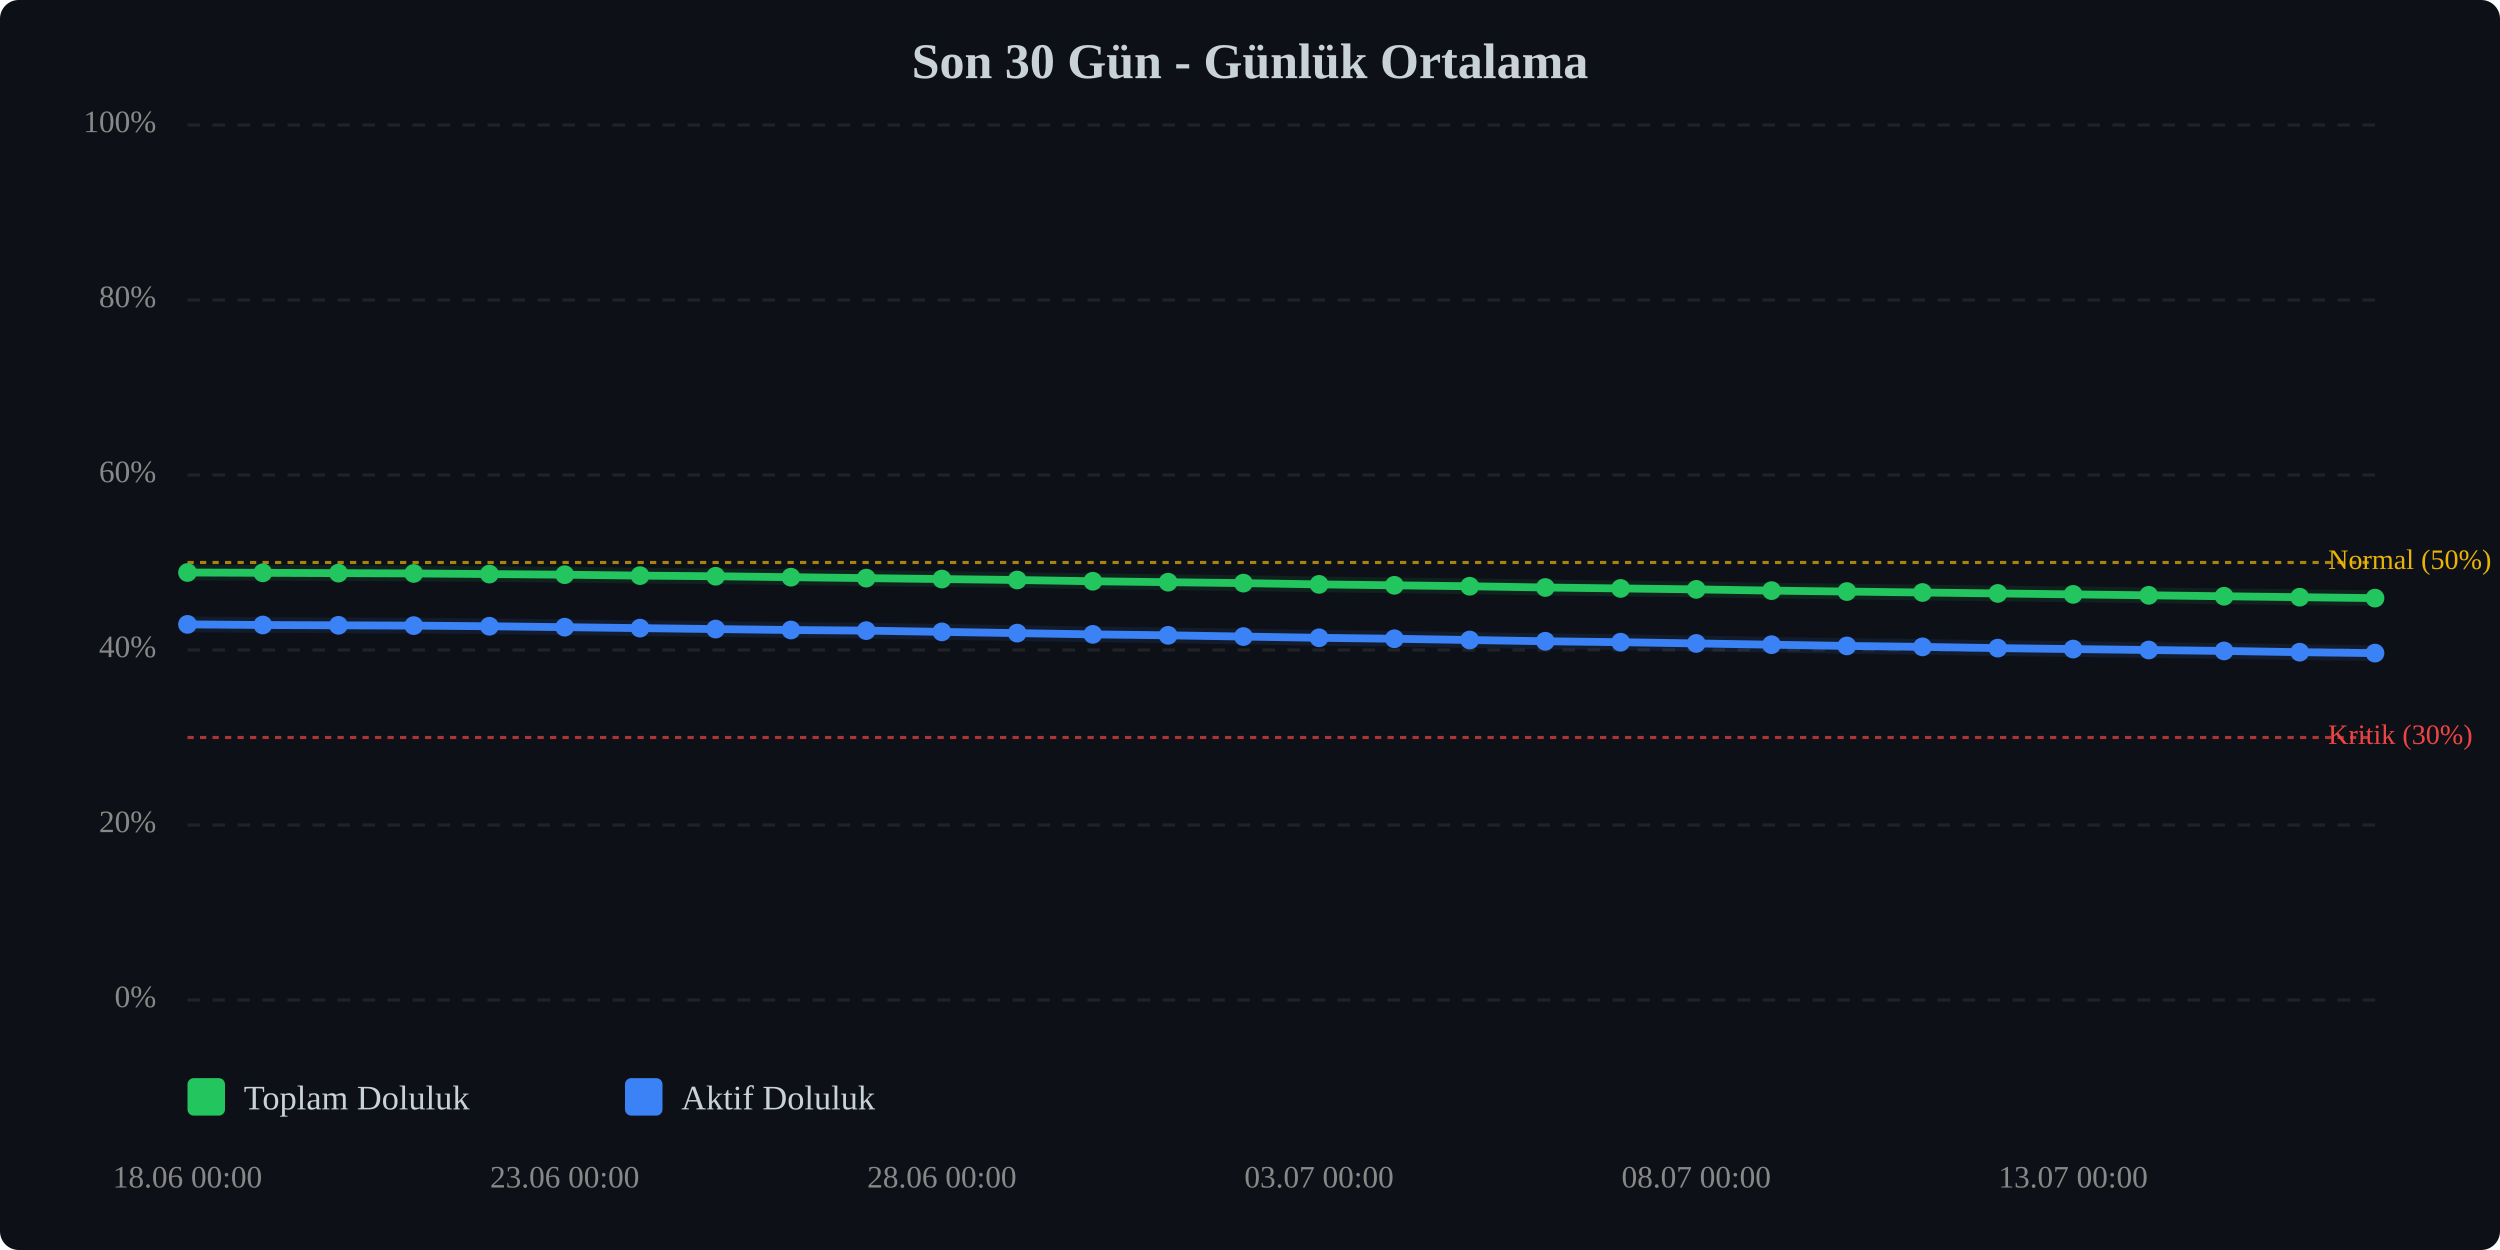
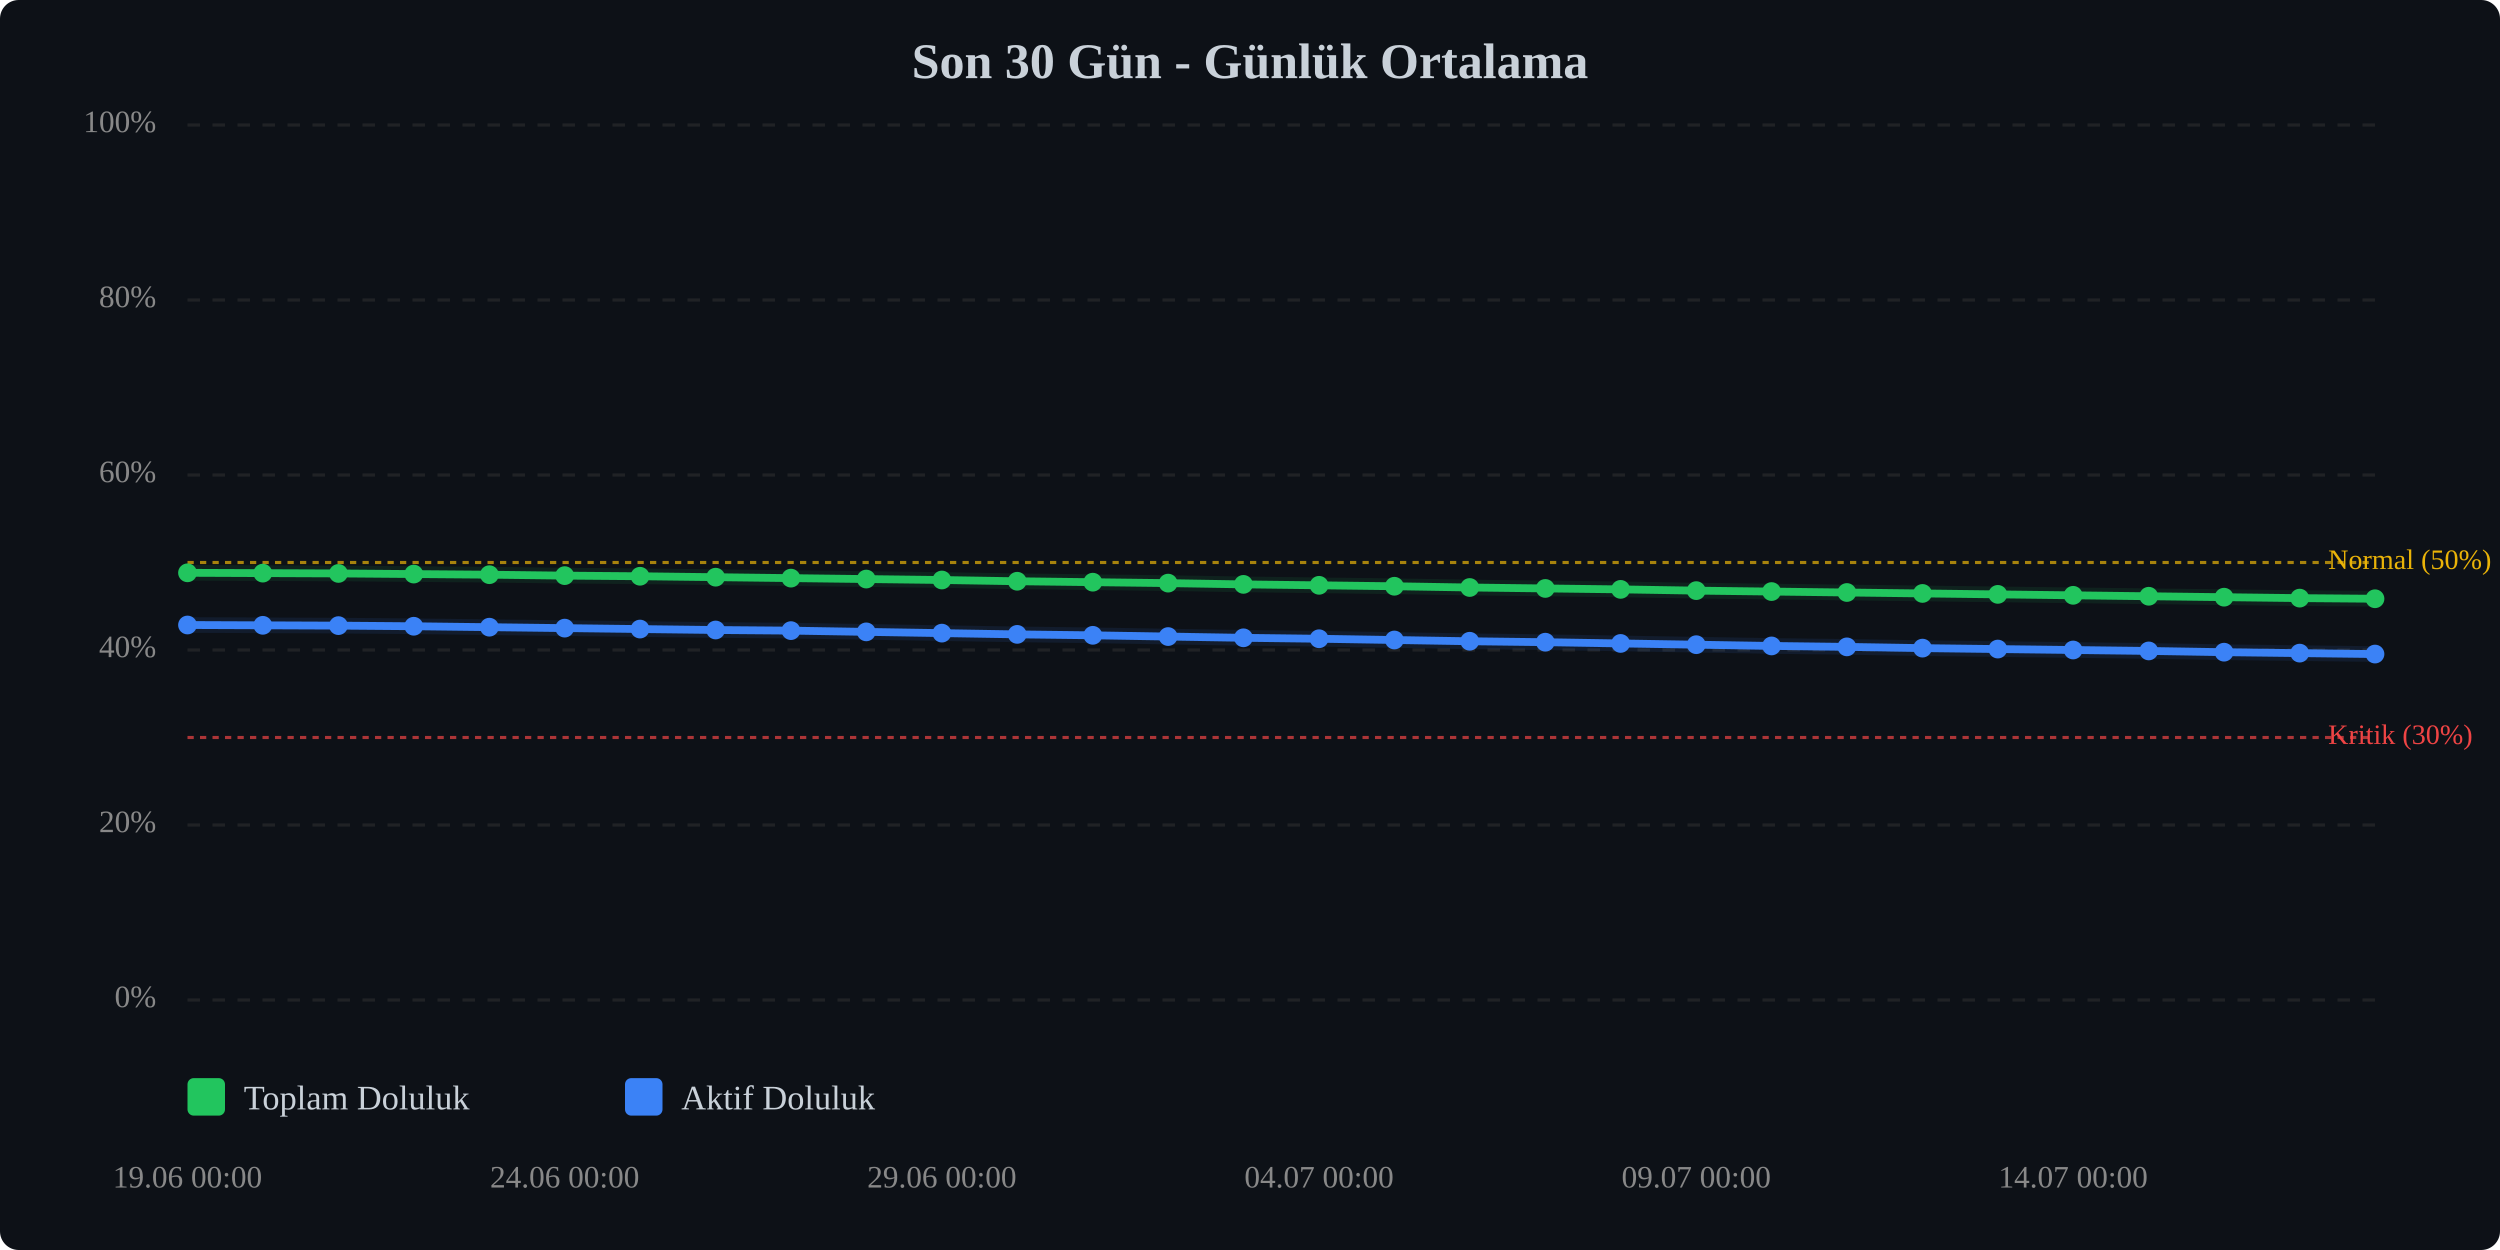
<svg xmlns="http://www.w3.org/2000/svg" viewBox="0 0 800 400" width="100%" style="max-width:800px;">
  <rect width="800" height="400" fill="#0d1117" rx="6" />
  <text x="400.0" y="25" text-anchor="middle" font-size="16" font-weight="bold" fill="#c9d1d9">Son 30 Gün - Günlük Ortalama</text>
  <line x1="60" y1="320.0" x2="760" y2="320.0" stroke="#333" stroke-width="1" stroke-dasharray="4,4" opacity="0.5" />
  <text x="50" y="320.0" text-anchor="end" dominant-baseline="middle" font-size="10" fill="#888">0%</text>
  <line x1="60" y1="264.0" x2="760" y2="264.0" stroke="#333" stroke-width="1" stroke-dasharray="4,4" opacity="0.5" />
  <text x="50" y="264.0" text-anchor="end" dominant-baseline="middle" font-size="10" fill="#888">20%</text>
  <line x1="60" y1="208.0" x2="760" y2="208.0" stroke="#333" stroke-width="1" stroke-dasharray="4,4" opacity="0.5" />
  <text x="50" y="208.0" text-anchor="end" dominant-baseline="middle" font-size="10" fill="#888">40%</text>
  <line x1="60" y1="152.0" x2="760" y2="152.0" stroke="#333" stroke-width="1" stroke-dasharray="4,4" opacity="0.5" />
  <text x="50" y="152.0" text-anchor="end" dominant-baseline="middle" font-size="10" fill="#888">60%</text>
  <line x1="60" y1="96.0" x2="760" y2="96.0" stroke="#333" stroke-width="1" stroke-dasharray="4,4" opacity="0.5" />
  <text x="50" y="96.0" text-anchor="end" dominant-baseline="middle" font-size="10" fill="#888">80%</text>
  <line x1="60" y1="40.0" x2="760" y2="40.0" stroke="#333" stroke-width="1" stroke-dasharray="4,4" opacity="0.5" />
  <text x="50" y="40.0" text-anchor="end" dominant-baseline="middle" font-size="10" fill="#888">100%</text>
  <line x1="60" y1="236.0" x2="760" y2="236.0" stroke="#ef4444" stroke-width="1" stroke-dasharray="2,2" opacity="0.7" />
  <text x="745" y="236.0" dominant-baseline="middle" font-size="9" fill="#ef4444">Kritik (30%)</text>
  <line x1="60" y1="180.0" x2="760" y2="180.0" stroke="#eab308" stroke-width="1" stroke-dasharray="2,2" opacity="0.7" />
  <text x="745" y="180.0" dominant-baseline="middle" font-size="9" fill="#eab308">Normal (50%)</text>
-   <polyline points="60.0,183.2 84.1,183.3 108.3,183.4 132.4,183.5 156.6,183.7 180.7,183.9 204.8,184.2 229.0,184.4 253.1,184.7 277.2,185.0 301.4,185.3 325.5,185.6 349.7,186.0 373.8,186.3 397.9,186.6 422.1,187.0 446.2,187.3 470.3,187.6 494.5,188.0 518.6,188.3 542.8,188.6 566.9,189.0 591.0,189.3 615.2,189.6 639.3,189.9 663.4,190.2 687.6,190.5 711.7,190.8 735.9,191.1 760.0,191.4" fill="none" stroke="#22c55e" stroke-width="2.5" stroke-linecap="round" stroke-linejoin="round" />
-   <polyline points="60.0,183.2 84.1,183.3 108.3,183.4 132.4,183.5 156.6,183.7 180.7,183.9 204.8,184.2 229.0,184.4 253.1,184.7 277.2,185.0 301.4,185.3 325.5,185.6 349.7,186.0 373.8,186.3 397.9,186.6 422.1,187.0 446.2,187.3 470.3,187.6 494.5,188.0 518.6,188.3 542.8,188.6 566.9,189.0 591.0,189.3 615.2,189.6 639.3,189.9 663.4,190.2 687.6,190.5 711.7,190.8 735.9,191.1 760.0,191.4" fill="none" stroke="#22c55e" stroke-width="5" opacity="0.1" stroke-linecap="round" stroke-linejoin="round" />
-   <polyline points="60.0,199.8 84.1,200.0 108.3,200.1 132.4,200.2 156.6,200.4 180.7,200.7 204.8,201.0 229.0,201.3 253.1,201.6 277.2,201.8 301.4,202.2 325.5,202.6 349.7,203.0 373.8,203.3 397.9,203.7 422.1,204.1 446.2,204.4 470.3,204.8 494.5,205.2 518.6,205.5 542.8,205.9 566.9,206.3 591.0,206.7 615.2,207.0 639.3,207.4 663.4,207.7 687.6,208.0 711.7,208.3 735.9,208.7 760.0,209.0" fill="none" stroke="#3b82f6" stroke-width="2.5" stroke-linecap="round" stroke-linejoin="round" />
-   <polyline points="60.0,199.8 84.1,200.0 108.3,200.1 132.4,200.2 156.6,200.4 180.7,200.7 204.8,201.0 229.0,201.3 253.1,201.6 277.2,201.8 301.4,202.2 325.5,202.6 349.7,203.0 373.8,203.3 397.9,203.7 422.1,204.1 446.2,204.4 470.3,204.8 494.5,205.2 518.6,205.5 542.8,205.9 566.9,206.3 591.0,206.7 615.2,207.0 639.3,207.4 663.4,207.7 687.6,208.0 711.7,208.3 735.9,208.7 760.0,209.0" fill="none" stroke="#3b82f6" stroke-width="5" opacity="0.1" stroke-linecap="round" stroke-linejoin="round" />
-   <circle cx="60.0" cy="183.2" r="3" fill="#22c55e" />
-   <circle cx="84.1" cy="183.3" r="3" fill="#22c55e" />
-   <circle cx="108.3" cy="183.4" r="3" fill="#22c55e" />
-   <circle cx="132.4" cy="183.5" r="3" fill="#22c55e" />
-   <circle cx="156.6" cy="183.7" r="3" fill="#22c55e" />
-   <circle cx="180.7" cy="183.9" r="3" fill="#22c55e" />
-   <circle cx="204.8" cy="184.2" r="3" fill="#22c55e" />
-   <circle cx="229.0" cy="184.4" r="3" fill="#22c55e" />
-   <circle cx="253.1" cy="184.7" r="3" fill="#22c55e" />
-   <circle cx="277.2" cy="185.0" r="3" fill="#22c55e" />
-   <circle cx="301.4" cy="185.3" r="3" fill="#22c55e" />
-   <circle cx="325.5" cy="185.6" r="3" fill="#22c55e" />
-   <circle cx="349.7" cy="186.0" r="3" fill="#22c55e" />
-   <circle cx="373.8" cy="186.3" r="3" fill="#22c55e" />
-   <circle cx="397.9" cy="186.6" r="3" fill="#22c55e" />
-   <circle cx="422.1" cy="187.0" r="3" fill="#22c55e" />
-   <circle cx="446.2" cy="187.3" r="3" fill="#22c55e" />
-   <circle cx="470.3" cy="187.6" r="3" fill="#22c55e" />
-   <circle cx="494.5" cy="188.0" r="3" fill="#22c55e" />
-   <circle cx="518.6" cy="188.3" r="3" fill="#22c55e" />
-   <circle cx="542.8" cy="188.6" r="3" fill="#22c55e" />
-   <circle cx="566.9" cy="189.0" r="3" fill="#22c55e" />
-   <circle cx="591.0" cy="189.3" r="3" fill="#22c55e" />
-   <circle cx="615.2" cy="189.6" r="3" fill="#22c55e" />
-   <circle cx="639.3" cy="189.9" r="3" fill="#22c55e" />
-   <circle cx="663.4" cy="190.2" r="3" fill="#22c55e" />
-   <circle cx="687.6" cy="190.5" r="3" fill="#22c55e" />
-   <circle cx="711.7" cy="190.8" r="3" fill="#22c55e" />
-   <circle cx="735.9" cy="191.1" r="3" fill="#22c55e" />
-   <circle cx="760.0" cy="191.4" r="3" fill="#22c55e" />
-   <circle cx="60.0" cy="199.8" r="3" fill="#3b82f6" />
-   <circle cx="84.1" cy="200.0" r="3" fill="#3b82f6" />
-   <circle cx="108.3" cy="200.1" r="3" fill="#3b82f6" />
-   <circle cx="132.4" cy="200.2" r="3" fill="#3b82f6" />
-   <circle cx="156.6" cy="200.4" r="3" fill="#3b82f6" />
-   <circle cx="180.7" cy="200.7" r="3" fill="#3b82f6" />
-   <circle cx="204.8" cy="201.0" r="3" fill="#3b82f6" />
-   <circle cx="229.0" cy="201.3" r="3" fill="#3b82f6" />
-   <circle cx="253.1" cy="201.6" r="3" fill="#3b82f6" />
-   <circle cx="277.2" cy="201.8" r="3" fill="#3b82f6" />
-   <circle cx="301.4" cy="202.2" r="3" fill="#3b82f6" />
-   <circle cx="325.5" cy="202.6" r="3" fill="#3b82f6" />
-   <circle cx="349.7" cy="203.0" r="3" fill="#3b82f6" />
-   <circle cx="373.8" cy="203.3" r="3" fill="#3b82f6" />
-   <circle cx="397.9" cy="203.7" r="3" fill="#3b82f6" />
-   <circle cx="422.1" cy="204.1" r="3" fill="#3b82f6" />
-   <circle cx="446.2" cy="204.4" r="3" fill="#3b82f6" />
-   <circle cx="470.3" cy="204.8" r="3" fill="#3b82f6" />
-   <circle cx="494.5" cy="205.2" r="3" fill="#3b82f6" />
-   <circle cx="518.6" cy="205.5" r="3" fill="#3b82f6" />
-   <circle cx="542.8" cy="205.9" r="3" fill="#3b82f6" />
-   <circle cx="566.9" cy="206.3" r="3" fill="#3b82f6" />
-   <circle cx="591.0" cy="206.7" r="3" fill="#3b82f6" />
-   <circle cx="615.2" cy="207.0" r="3" fill="#3b82f6" />
-   <circle cx="639.3" cy="207.4" r="3" fill="#3b82f6" />
-   <circle cx="663.4" cy="207.7" r="3" fill="#3b82f6" />
-   <circle cx="687.6" cy="208.0" r="3" fill="#3b82f6" />
-   <circle cx="711.7" cy="208.3" r="3" fill="#3b82f6" />
-   <circle cx="735.9" cy="208.7" r="3" fill="#3b82f6" />
-   <circle cx="760.0" cy="209.0" r="3" fill="#3b82f6" />
-   <text x="60.0" y="380" text-anchor="middle" font-size="10" fill="#888">18.06 00:00</text>
-   <text x="180.7" y="380" text-anchor="middle" font-size="10" fill="#888">23.06 00:00</text>
-   <text x="301.4" y="380" text-anchor="middle" font-size="10" fill="#888">28.06 00:00</text>
-   <text x="422.1" y="380" text-anchor="middle" font-size="10" fill="#888">03.07 00:00</text>
-   <text x="542.8" y="380" text-anchor="middle" font-size="10" fill="#888">08.07 00:00</text>
-   <text x="663.4" y="380" text-anchor="middle" font-size="10" fill="#888">13.07 00:00</text>
+   <polyline points="60.0,183.3 84.1,183.4 108.3,183.5 132.4,183.7 156.6,183.9 180.7,184.2 204.8,184.4 229.0,184.7 253.1,185.0 277.2,185.3 301.4,185.6 325.5,186.0 349.7,186.3 373.8,186.6 397.9,187.0 422.1,187.3 446.2,187.6 470.3,188.0 494.5,188.3 518.6,188.6 542.8,189.0 566.9,189.3 591.0,189.6 615.2,189.9 639.3,190.2 663.4,190.5 687.6,190.8 711.7,191.1 735.9,191.4 760.0,191.6" fill="none" stroke="#22c55e" stroke-width="2.5" stroke-linecap="round" stroke-linejoin="round" />
+   <polyline points="60.0,183.3 84.1,183.4 108.3,183.5 132.4,183.7 156.6,183.9 180.7,184.2 204.8,184.4 229.0,184.7 253.1,185.0 277.2,185.3 301.4,185.6 325.5,186.0 349.7,186.3 373.8,186.6 397.9,187.0 422.1,187.3 446.2,187.6 470.3,188.0 494.5,188.3 518.6,188.6 542.8,189.0 566.9,189.3 591.0,189.6 615.2,189.9 639.3,190.2 663.4,190.5 687.6,190.8 711.7,191.1 735.9,191.4 760.0,191.6" fill="none" stroke="#22c55e" stroke-width="5" opacity="0.1" stroke-linecap="round" stroke-linejoin="round" />
+   <polyline points="60.0,200.0 84.1,200.1 108.3,200.2 132.4,200.4 156.6,200.7 180.7,201.0 204.8,201.3 229.0,201.6 253.1,201.8 277.2,202.2 301.4,202.6 325.5,203.0 349.7,203.3 373.8,203.7 397.9,204.1 422.1,204.4 446.2,204.8 470.3,205.2 494.5,205.5 518.6,205.9 542.8,206.3 566.9,206.7 591.0,207.0 615.2,207.4 639.3,207.7 663.4,208.0 687.6,208.3 711.7,208.7 735.9,209.0 760.0,209.3" fill="none" stroke="#3b82f6" stroke-width="2.5" stroke-linecap="round" stroke-linejoin="round" />
+   <polyline points="60.0,200.0 84.1,200.1 108.3,200.2 132.4,200.4 156.6,200.7 180.7,201.0 204.8,201.3 229.0,201.6 253.1,201.8 277.2,202.2 301.4,202.6 325.5,203.0 349.7,203.3 373.8,203.7 397.9,204.1 422.1,204.4 446.2,204.8 470.3,205.2 494.5,205.5 518.6,205.9 542.8,206.3 566.9,206.7 591.0,207.0 615.2,207.4 639.3,207.7 663.4,208.0 687.6,208.3 711.7,208.7 735.9,209.0 760.0,209.3" fill="none" stroke="#3b82f6" stroke-width="5" opacity="0.1" stroke-linecap="round" stroke-linejoin="round" />
+   <circle cx="60.0" cy="183.3" r="3" fill="#22c55e" />
+   <circle cx="84.1" cy="183.4" r="3" fill="#22c55e" />
+   <circle cx="108.3" cy="183.5" r="3" fill="#22c55e" />
+   <circle cx="132.4" cy="183.7" r="3" fill="#22c55e" />
+   <circle cx="156.6" cy="183.9" r="3" fill="#22c55e" />
+   <circle cx="180.7" cy="184.2" r="3" fill="#22c55e" />
+   <circle cx="204.8" cy="184.4" r="3" fill="#22c55e" />
+   <circle cx="229.0" cy="184.7" r="3" fill="#22c55e" />
+   <circle cx="253.1" cy="185.0" r="3" fill="#22c55e" />
+   <circle cx="277.2" cy="185.3" r="3" fill="#22c55e" />
+   <circle cx="301.4" cy="185.6" r="3" fill="#22c55e" />
+   <circle cx="325.5" cy="186.0" r="3" fill="#22c55e" />
+   <circle cx="349.7" cy="186.3" r="3" fill="#22c55e" />
+   <circle cx="373.8" cy="186.6" r="3" fill="#22c55e" />
+   <circle cx="397.9" cy="187.0" r="3" fill="#22c55e" />
+   <circle cx="422.1" cy="187.3" r="3" fill="#22c55e" />
+   <circle cx="446.2" cy="187.6" r="3" fill="#22c55e" />
+   <circle cx="470.3" cy="188.0" r="3" fill="#22c55e" />
+   <circle cx="494.5" cy="188.3" r="3" fill="#22c55e" />
+   <circle cx="518.6" cy="188.6" r="3" fill="#22c55e" />
+   <circle cx="542.8" cy="189.0" r="3" fill="#22c55e" />
+   <circle cx="566.9" cy="189.3" r="3" fill="#22c55e" />
+   <circle cx="591.0" cy="189.6" r="3" fill="#22c55e" />
+   <circle cx="615.2" cy="189.9" r="3" fill="#22c55e" />
+   <circle cx="639.3" cy="190.2" r="3" fill="#22c55e" />
+   <circle cx="663.4" cy="190.5" r="3" fill="#22c55e" />
+   <circle cx="687.6" cy="190.8" r="3" fill="#22c55e" />
+   <circle cx="711.7" cy="191.1" r="3" fill="#22c55e" />
+   <circle cx="735.9" cy="191.4" r="3" fill="#22c55e" />
+   <circle cx="760.0" cy="191.6" r="3" fill="#22c55e" />
+   <circle cx="60.0" cy="200.0" r="3" fill="#3b82f6" />
+   <circle cx="84.1" cy="200.1" r="3" fill="#3b82f6" />
+   <circle cx="108.3" cy="200.2" r="3" fill="#3b82f6" />
+   <circle cx="132.4" cy="200.4" r="3" fill="#3b82f6" />
+   <circle cx="156.6" cy="200.7" r="3" fill="#3b82f6" />
+   <circle cx="180.7" cy="201.0" r="3" fill="#3b82f6" />
+   <circle cx="204.8" cy="201.3" r="3" fill="#3b82f6" />
+   <circle cx="229.0" cy="201.6" r="3" fill="#3b82f6" />
+   <circle cx="253.1" cy="201.8" r="3" fill="#3b82f6" />
+   <circle cx="277.2" cy="202.2" r="3" fill="#3b82f6" />
+   <circle cx="301.4" cy="202.6" r="3" fill="#3b82f6" />
+   <circle cx="325.5" cy="203.0" r="3" fill="#3b82f6" />
+   <circle cx="349.7" cy="203.3" r="3" fill="#3b82f6" />
+   <circle cx="373.8" cy="203.7" r="3" fill="#3b82f6" />
+   <circle cx="397.9" cy="204.1" r="3" fill="#3b82f6" />
+   <circle cx="422.1" cy="204.4" r="3" fill="#3b82f6" />
+   <circle cx="446.2" cy="204.8" r="3" fill="#3b82f6" />
+   <circle cx="470.3" cy="205.2" r="3" fill="#3b82f6" />
+   <circle cx="494.5" cy="205.5" r="3" fill="#3b82f6" />
+   <circle cx="518.6" cy="205.9" r="3" fill="#3b82f6" />
+   <circle cx="542.8" cy="206.3" r="3" fill="#3b82f6" />
+   <circle cx="566.9" cy="206.7" r="3" fill="#3b82f6" />
+   <circle cx="591.0" cy="207.0" r="3" fill="#3b82f6" />
+   <circle cx="615.2" cy="207.4" r="3" fill="#3b82f6" />
+   <circle cx="639.3" cy="207.7" r="3" fill="#3b82f6" />
+   <circle cx="663.4" cy="208.0" r="3" fill="#3b82f6" />
+   <circle cx="687.6" cy="208.3" r="3" fill="#3b82f6" />
+   <circle cx="711.7" cy="208.7" r="3" fill="#3b82f6" />
+   <circle cx="735.9" cy="209.0" r="3" fill="#3b82f6" />
+   <circle cx="760.0" cy="209.3" r="3" fill="#3b82f6" />
+   <text x="60.0" y="380" text-anchor="middle" font-size="10" fill="#888">19.06 00:00</text>
+   <text x="180.7" y="380" text-anchor="middle" font-size="10" fill="#888">24.06 00:00</text>
+   <text x="301.4" y="380" text-anchor="middle" font-size="10" fill="#888">29.06 00:00</text>
+   <text x="422.1" y="380" text-anchor="middle" font-size="10" fill="#888">04.07 00:00</text>
+   <text x="542.8" y="380" text-anchor="middle" font-size="10" fill="#888">09.07 00:00</text>
+   <text x="663.4" y="380" text-anchor="middle" font-size="10" fill="#888">14.07 00:00</text>
  <g transform="translate(60, 345)">
    <rect x="0" y="0" width="12" height="12" fill="#22c55e" rx="2" />
    <text x="18" y="10" font-size="11" fill="#c9d1d9">Toplam Doluluk</text>
    <rect x="140" y="0" width="12" height="12" fill="#3b82f6" rx="2" />
    <text x="158" y="10" font-size="11" fill="#c9d1d9">Aktif Doluluk</text>
  </g>
</svg>
